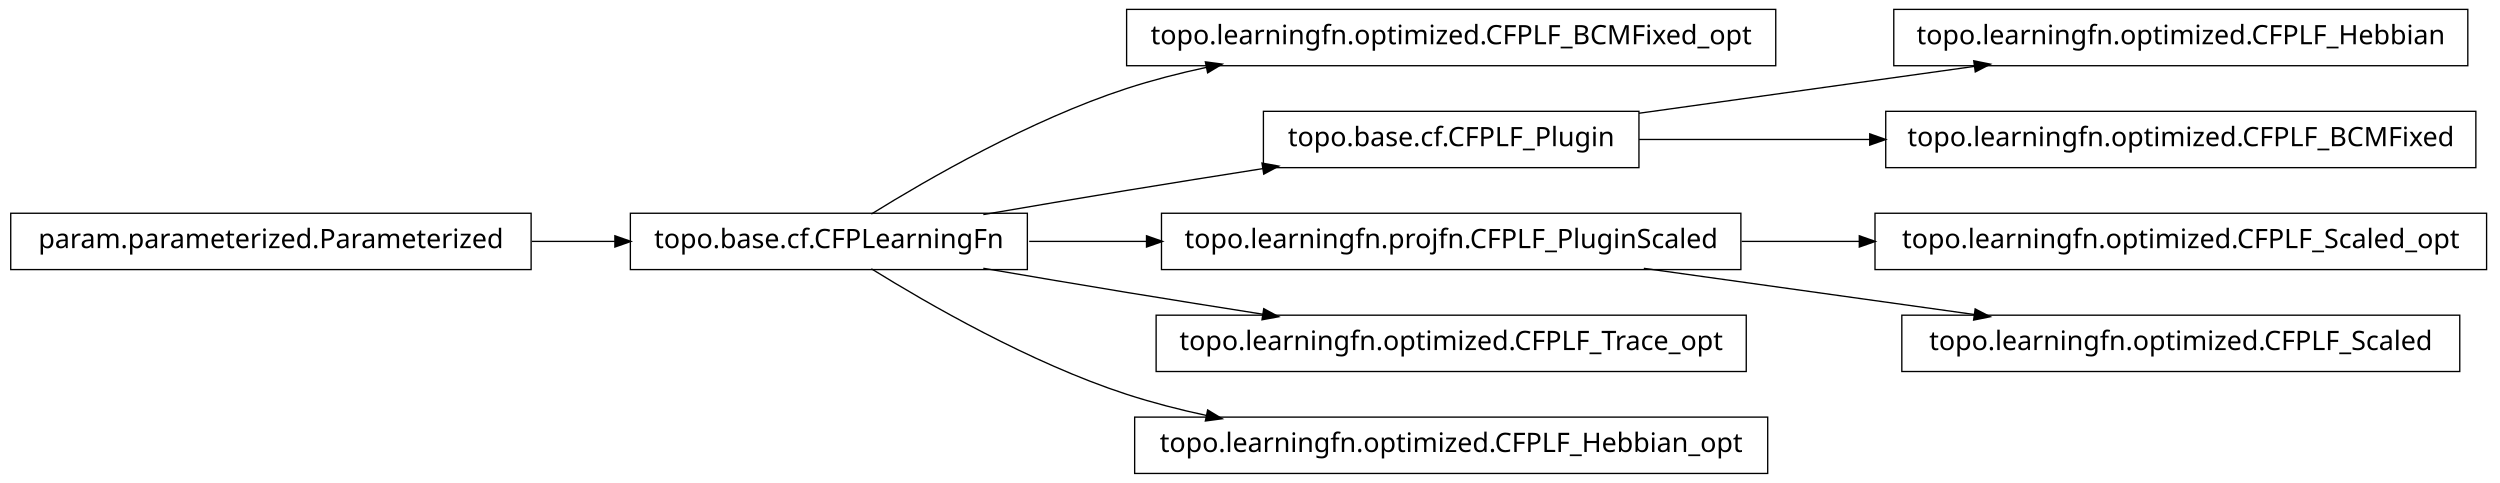
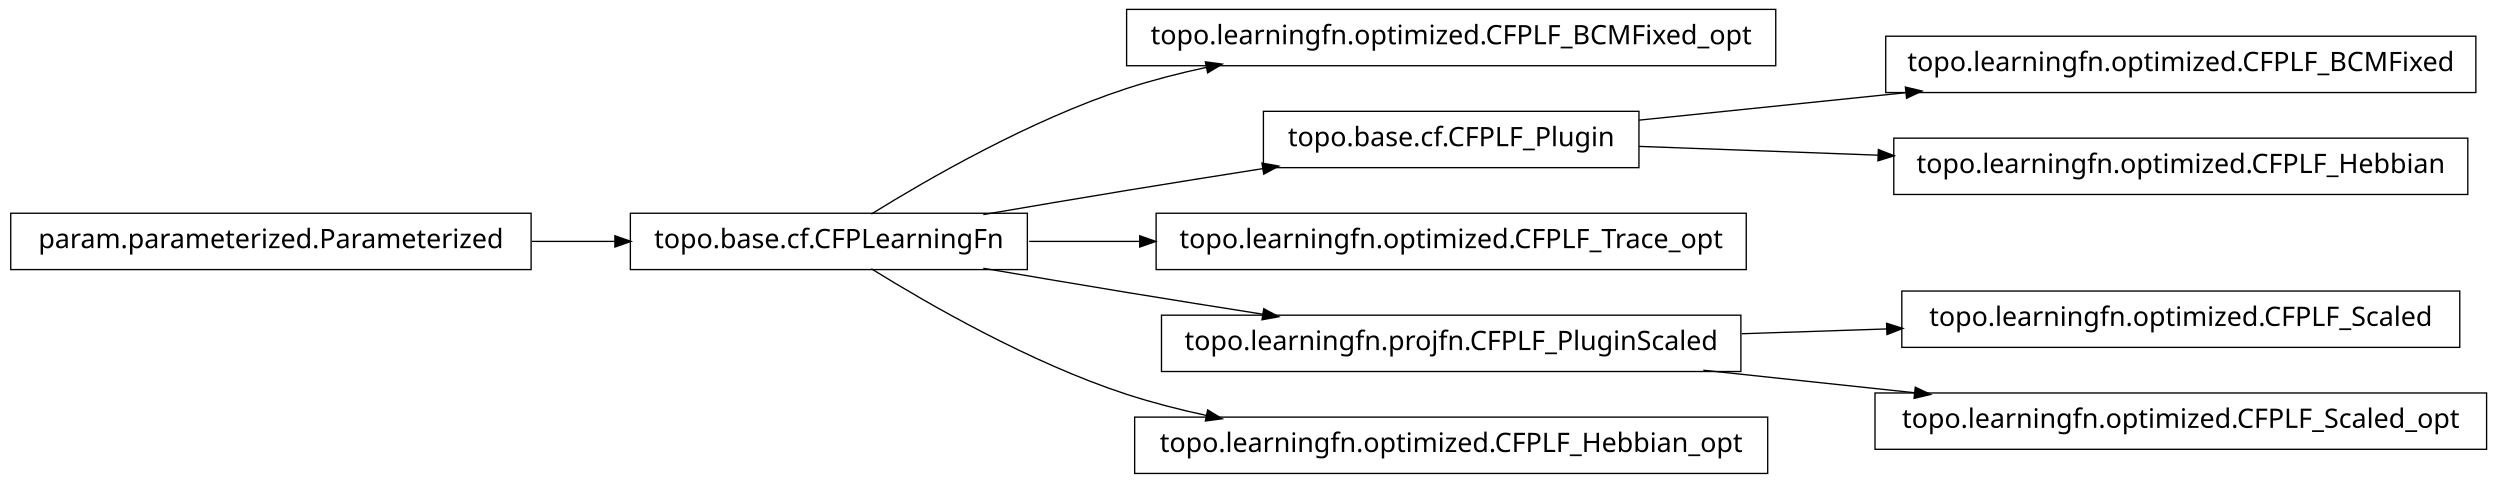
<svg xmlns="http://www.w3.org/2000/svg" width="932pt" height="180pt" viewBox="0.00 0.00 932.00 180.00">
  <g id="graph1" class="graph" transform="scale(1 1) rotate(0) translate(4 176)">
    <polygon fill="white" stroke="white" points="-4,5 -4,-176 929,-176 929,5 -4,5" />
    <g id="node1" class="node">
      <polygon fill="none" stroke="black" stroke-width="0.5" points="658,-172.5 416,-172.5 416,-151.5 658,-151.5 658,-172.5" />
      <text text-anchor="middle" x="537" y="-159.5" font-family="Vera" font-size="10.00">topo.learningfn.optimized.CFPLF_BCMFixed_opt</text>
    </g>
    <g id="node2" class="node">
      <polygon fill="none" stroke="black" stroke-width="0.5" points="379,-96.5 231,-96.5 231,-75.5 379,-75.5 379,-96.5" />
      <text text-anchor="middle" x="305" y="-83.5" font-family="Vera" font-size="10.00">topo.base.cf.CFPLearningFn</text>
    </g>
    <g id="edge2" class="edge">
      <path fill="none" stroke="black" stroke-width="0.5" d="M320.839,-96.203C341.762,-109.184 380.162,-131.319 416,-143 425.556,-146.115 435.708,-148.727 445.91,-150.916" />
      <polygon fill="black" stroke="black" points="445.669,-152.653 450.92,-151.957 446.381,-149.226 445.669,-152.653" />
    </g>
    <g id="node4" class="node">
      <polygon fill="none" stroke="black" stroke-width="0.5" points="607,-134.5 467,-134.5 467,-113.5 607,-113.5 607,-134.5" />
      <text text-anchor="middle" x="537" y="-121.5" font-family="Vera" font-size="10.00">topo.base.cf.CFPLF_Plugin</text>
    </g>
    <g id="edge4" class="edge">
      <path fill="none" stroke="black" stroke-width="0.5" d="M362.586,-96.012C379.762,-98.957 398.636,-102.151 416,-105 432.449,-107.699 450.17,-110.527 466.842,-113.151" />
      <polygon fill="black" stroke="black" points="466.768,-114.911 471.98,-113.959 467.312,-111.454 466.768,-114.911" />
    </g>
+     <g id="node6" class="node">
+       <polygon fill="none" stroke="black" stroke-width="0.5" points="647,-96.5 427,-96.5 427,-75.5 647,-75.5 647,-96.5" />
+       <text text-anchor="middle" x="537" y="-83.5" font-family="Vera" font-size="10.00">topo.learningfn.optimized.CFPLF_Trace_opt</text>
+     </g>
+     <g id="edge6" class="edge">
+       <path fill="none" stroke="black" stroke-width="0.5" d="M379.683,-86C392.896,-86 406.932,-86 420.969,-86" />
+       <polygon fill="black" stroke="black" points="421.139,-87.75 426.139,-86 421.139,-84.25 421.139,-87.75" />
+     </g>
    <g id="node9" class="node">
-       <polygon fill="none" stroke="black" stroke-width="0.5" points="645,-96.5 429,-96.5 429,-75.5 645,-75.5 645,-96.5" />
-       <text text-anchor="middle" x="537" y="-83.5" font-family="Vera" font-size="10.00">topo.learningfn.projfn.CFPLF_PluginScaled</text>
+       <polygon fill="none" stroke="black" stroke-width="0.5" points="645,-58.5 429,-58.5 429,-37.5 645,-37.5 645,-58.5" />
+       <text text-anchor="middle" x="537" y="-45.5" font-family="Vera" font-size="10.00">topo.learningfn.projfn.CFPLF_PluginScaled</text>
    </g>
    <g id="edge20" class="edge">
-       <path fill="none" stroke="black" stroke-width="0.5" d="M379.683,-86C393.726,-86 408.699,-86 423.614,-86" />
-       <polygon fill="black" stroke="black" points="423.668,-87.75 428.668,-86 423.668,-84.25 423.668,-87.75" />
-     </g>
-     <g id="node11" class="node">
-       <polygon fill="none" stroke="black" stroke-width="0.5" points="647,-58.5 427,-58.5 427,-37.5 647,-37.5 647,-58.5" />
-       <text text-anchor="middle" x="537" y="-45.5" font-family="Vera" font-size="10.00">topo.learningfn.optimized.CFPLF_Trace_opt</text>
-     </g>
-     <g id="edge10" class="edge">
      <path fill="none" stroke="black" stroke-width="0.5" d="M362.586,-75.988C379.762,-73.043 398.636,-69.849 416,-67 432.449,-64.301 450.17,-61.473 466.842,-58.849" />
      <polygon fill="black" stroke="black" points="467.312,-60.546 471.98,-58.041 466.768,-57.089 467.312,-60.546" />
    </g>
-     <g id="node17" class="node">
+     <g id="node19" class="node">
      <polygon fill="none" stroke="black" stroke-width="0.5" points="655,-20.5 419,-20.5 419,0.5 655,0.5 655,-20.5" />
      <text text-anchor="middle" x="537" y="-7.5" font-family="Vera" font-size="10.00">topo.learningfn.optimized.CFPLF_Hebbian_opt</text>
    </g>
-     <g id="edge16" class="edge">
+     <g id="edge18" class="edge">
      <path fill="none" stroke="black" stroke-width="0.5" d="M320.839,-75.797C341.762,-62.816 380.162,-40.681 416,-29 425.556,-25.885 435.708,-23.273 445.91,-21.084" />
      <polygon fill="black" stroke="black" points="446.381,-22.774 450.92,-20.043 445.669,-19.347 446.381,-22.774" />
    </g>
-     <g id="node6" class="node">
-       <polygon fill="none" stroke="black" stroke-width="0.5" points="916,-172.5 702,-172.5 702,-151.5 916,-151.5 916,-172.5" />
-       <text text-anchor="middle" x="809" y="-159.5" font-family="Vera" font-size="10.00">topo.learningfn.optimized.CFPLF_Hebbian</text>
+     <g id="node15" class="node">
+       <polygon fill="none" stroke="black" stroke-width="0.5" points="919,-162.5 699,-162.5 699,-141.5 919,-141.5 919,-162.5" />
+       <text text-anchor="middle" x="809" y="-149.5" font-family="Vera" font-size="10.00">topo.learningfn.optimized.CFPLF_BCMFixed</text>
    </g>
-     <g id="edge6" class="edge">
-       <path fill="none" stroke="black" stroke-width="0.5" d="M607.047,-133.786C645.31,-139.132 692.763,-145.761 732.055,-151.25" />
-       <polygon fill="black" stroke="black" points="732.102,-153.024 737.296,-151.983 732.586,-149.557 732.102,-153.024" />
+     <g id="edge14" class="edge">
+       <path fill="none" stroke="black" stroke-width="0.5" d="M607.047,-131.211C637.303,-134.325 673.305,-138.031 706.475,-141.446" />
+       <polygon fill="black" stroke="black" points="706.619,-143.22 711.772,-141.991 706.978,-139.738 706.619,-143.22" />
+     </g>
+     <g id="node17" class="node">
+       <polygon fill="none" stroke="black" stroke-width="0.5" points="916,-124.5 702,-124.5 702,-103.5 916,-103.5 916,-124.5" />
+       <text text-anchor="middle" x="809" y="-111.5" font-family="Vera" font-size="10.00">topo.learningfn.optimized.CFPLF_Hebbian</text>
+     </g>
+     <g id="edge16" class="edge">
+       <path fill="none" stroke="black" stroke-width="0.5" d="M607.047,-121.425C634.202,-120.426 665.987,-119.258 696.197,-118.147" />
+       <polygon fill="black" stroke="black" points="696.491,-119.888 701.424,-117.955 696.363,-116.39 696.491,-119.888" />
+     </g>
+     <g id="node8" class="node">
+       <polygon fill="none" stroke="black" stroke-width="0.5" points="913,-67.5 705,-67.5 705,-46.5 913,-46.5 913,-67.5" />
+       <text text-anchor="middle" x="809" y="-54.5" font-family="Vera" font-size="10.00">topo.learningfn.optimized.CFPLF_Scaled</text>
+     </g>
+     <g id="edge8" class="edge">
+       <path fill="none" stroke="black" stroke-width="0.5" d="M645.283,-51.583C663.158,-52.174 681.7,-52.788 699.603,-53.38" />
+       <polygon fill="black" stroke="black" points="699.579,-55.13 704.634,-53.547 699.694,-51.632 699.579,-55.13" />
+     </g>
+     <g id="node11" class="node">
+       <polygon fill="none" stroke="black" stroke-width="0.5" points="923,-29.5 695,-29.5 695,-8.5 923,-8.5 923,-29.5" />
+       <text text-anchor="middle" x="809" y="-16.5" font-family="Vera" font-size="10.00">topo.learningfn.optimized.CFPLF_Scaled_opt</text>
+     </g>
+     <g id="edge10" class="edge">
+       <path fill="none" stroke="black" stroke-width="0.5" d="M630.988,-37.979C656.468,-35.263 684.131,-32.313 709.884,-29.567" />
+       <polygon fill="black" stroke="black" points="710.222,-31.291 715.008,-29.021 709.851,-27.811 710.222,-31.291" />
    </g>
    <g id="node13" class="node">
-       <polygon fill="none" stroke="black" stroke-width="0.5" points="919,-134.5 699,-134.5 699,-113.5 919,-113.5 919,-134.5" />
-       <text text-anchor="middle" x="809" y="-121.5" font-family="Vera" font-size="10.00">topo.learningfn.optimized.CFPLF_BCMFixed</text>
-     </g>
-     <g id="edge12" class="edge">
-       <path fill="none" stroke="black" stroke-width="0.5" d="M607.047,-124C633.31,-124 663.902,-124 693.213,-124" />
-       <polygon fill="black" stroke="black" points="693.286,-125.75 698.286,-124 693.286,-122.25 693.286,-125.75" />
-     </g>
-     <g id="node8" class="node">
-       <polygon fill="none" stroke="black" stroke-width="0.5" points="923,-96.5 695,-96.5 695,-75.5 923,-75.5 923,-96.5" />
-       <text text-anchor="middle" x="809" y="-83.5" font-family="Vera" font-size="10.00">topo.learningfn.optimized.CFPLF_Scaled_opt</text>
-     </g>
-     <g id="edge8" class="edge">
-       <path fill="none" stroke="black" stroke-width="0.5" d="M645.283,-86C659.665,-86 674.479,-86 689.044,-86" />
-       <polygon fill="black" stroke="black" points="689.397,-87.75 694.397,-86 689.397,-84.25 689.397,-87.75" />
-     </g>
-     <g id="node15" class="node">
-       <polygon fill="none" stroke="black" stroke-width="0.5" points="913,-58.5 705,-58.5 705,-37.5 913,-37.5 913,-58.5" />
-       <text text-anchor="middle" x="809" y="-45.5" font-family="Vera" font-size="10.00">topo.learningfn.optimized.CFPLF_Scaled</text>
-     </g>
-     <g id="edge14" class="edge">
-       <path fill="none" stroke="black" stroke-width="0.5" d="M608.821,-75.966C646.78,-70.663 693.394,-64.151 732.087,-58.745" />
-       <polygon fill="black" stroke="black" points="732.539,-60.449 737.249,-58.024 732.055,-56.983 732.539,-60.449" />
-     </g>
-     <g id="node19" class="node">
      <polygon fill="none" stroke="black" stroke-width="0.5" points="194,-96.5 5.68434e-14,-96.5 0,-75.5 194,-75.5 194,-96.5" />
      <text text-anchor="middle" x="97" y="-83.5" font-family="Vera" font-size="10.00">param.parameterized.Parameterized</text>
    </g>
-     <g id="edge18" class="edge">
+     <g id="edge12" class="edge">
      <path fill="none" stroke="black" stroke-width="0.5" d="M194.301,-86C204.655,-86 215.098,-86 225.218,-86" />
      <polygon fill="black" stroke="black" points="225.478,-87.75 230.478,-86 225.477,-84.25 225.478,-87.75" />
    </g>
  </g>
</svg>
